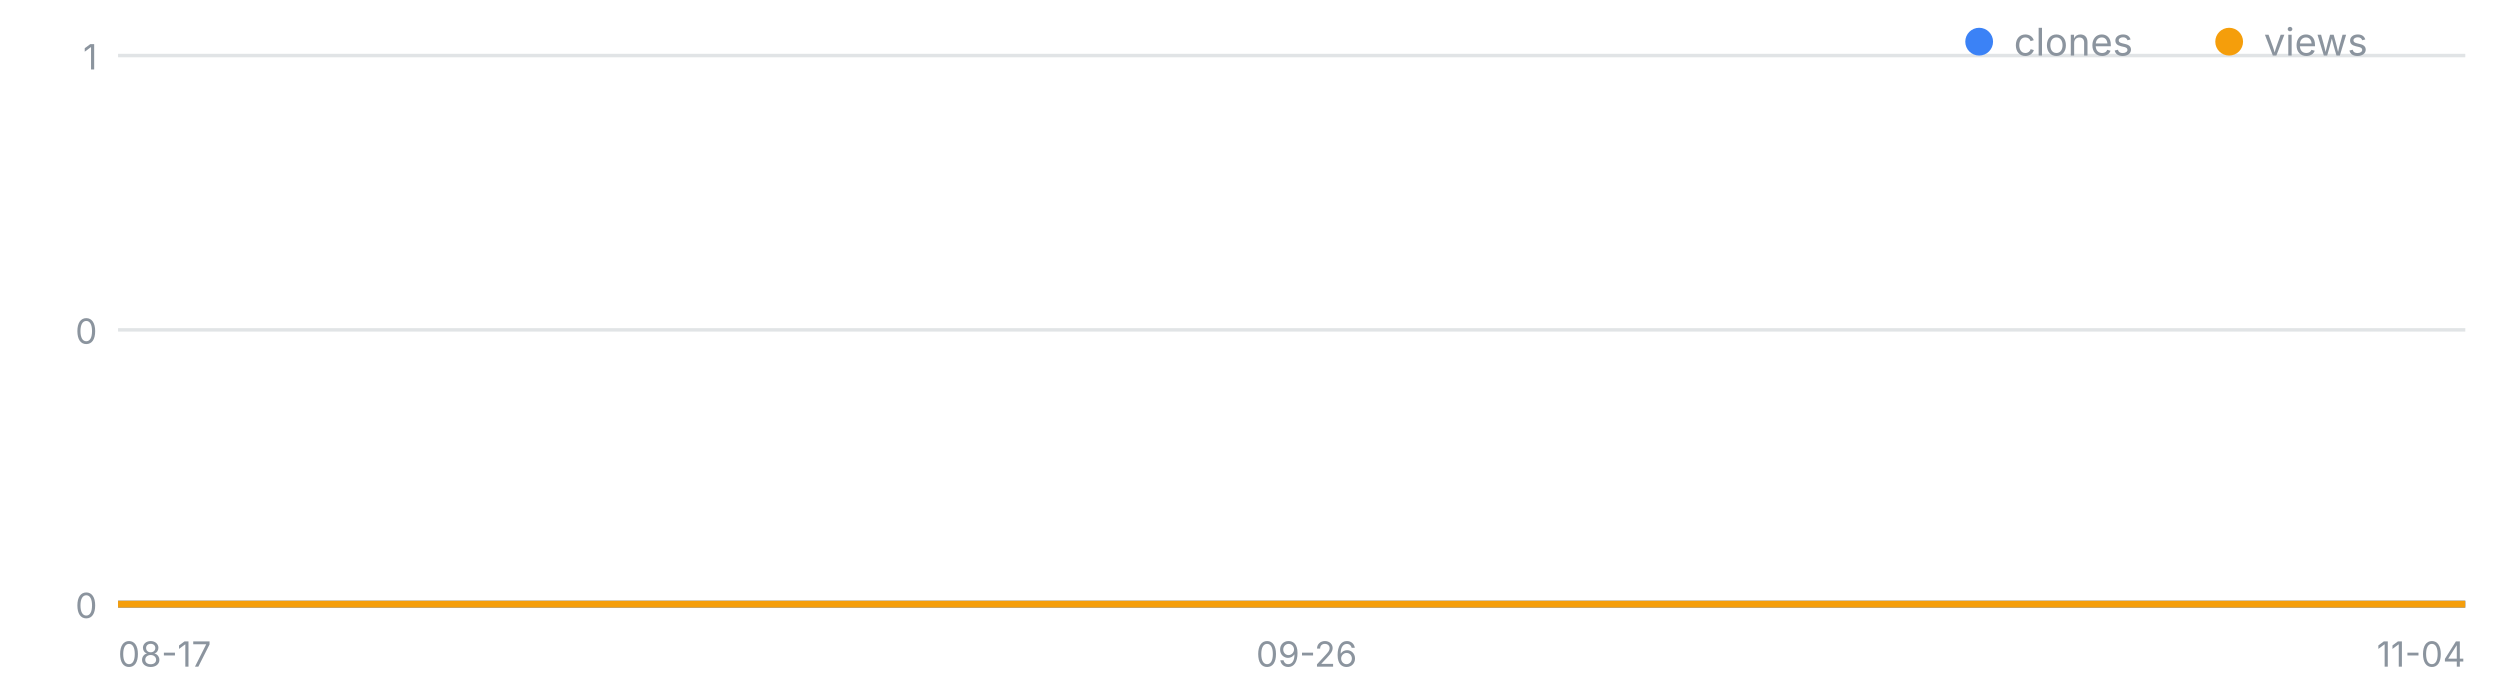
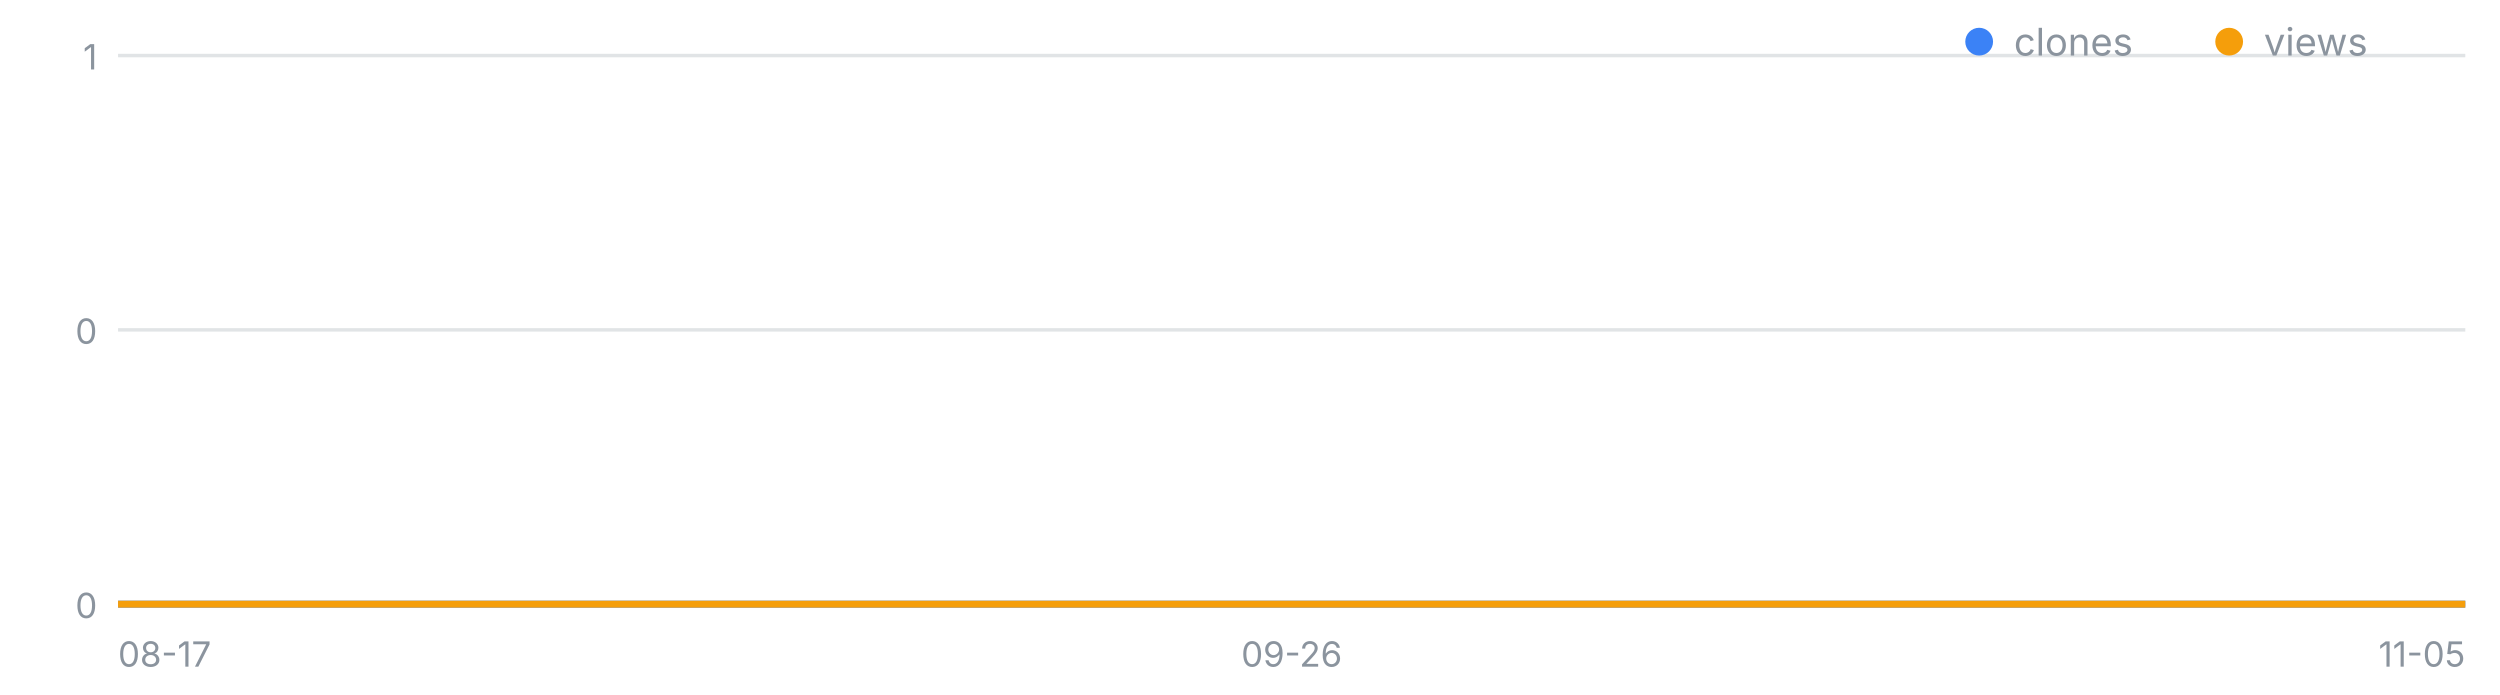
<svg xmlns="http://www.w3.org/2000/svg" width="720" height="200" viewBox="0 0 720 200" font-family="-apple-system,Segoe UI,sans-serif" role="img" aria-label="일별 클론·조회 추이">
  <line x1="34" y1="174.0" x2="710" y2="174.0" stroke="#8b949e" stroke-opacity=".25" />
  <text x="28" y="178.0" font-size="10" fill="#8b949e" text-anchor="end">0</text>
  <line x1="34" y1="95.0" x2="710" y2="95.0" stroke="#8b949e" stroke-opacity=".25" />
  <text x="28" y="99.0" font-size="10" fill="#8b949e" text-anchor="end">0</text>
  <line x1="34" y1="16.0" x2="710" y2="16.0" stroke="#8b949e" stroke-opacity=".25" />
  <text x="28" y="20.0" font-size="10" fill="#8b949e" text-anchor="end">1</text>
  <text x="34.0" y="192" font-size="10" fill="#8b949e" text-anchor="start">08-17</text>
-   <text x="376.3" y="192" font-size="10" fill="#8b949e" text-anchor="middle">09-26</text>
-   <text x="710.0" y="192" font-size="10" fill="#8b949e" text-anchor="end">11-04</text>
-   <polyline fill="none" stroke="#3b82f6" stroke-width="2" points="34.0,174.0 42.6,174.0 51.1,174.0 59.7,174.0 68.2,174.0 76.8,174.0 85.3,174.0 93.9,174.0 102.5,174.0 111.0,174.0 119.6,174.0 128.1,174.0 136.7,174.0 145.2,174.0 153.8,174.0 162.4,174.0 170.9,174.0 179.5,174.0 188.0,174.0 196.6,174.0 205.1,174.0 213.7,174.0 222.3,174.0 230.8,174.0 239.4,174.0 247.9,174.0 256.5,174.0 265.0,174.0 273.6,174.0 282.2,174.0 290.7,174.0 299.3,174.0 307.8,174.0 316.4,174.0 324.9,174.0 333.5,174.0 342.1,174.0 350.6,174.0 359.2,174.0 367.7,174.0 376.3,174.0 384.8,174.0 393.4,174.0 401.9,174.0 410.5,174.0 419.1,174.0 427.6,174.0 436.2,174.0 444.7,174.0 453.3,174.0 461.8,174.0 470.4,174.0 479.0,174.0 487.5,174.0 496.1,174.0 504.6,174.0 513.2,174.0 521.7,174.0 530.3,174.0 538.9,174.0 547.4,174.0 556.0,174.0 564.5,174.0 573.1,174.0 581.6,174.0 590.2,174.0 598.8,174.0 607.3,174.0 615.9,174.0 624.4,174.0 633.0,174.0 641.5,174.0 650.1,174.0 658.7,174.0 667.2,174.0 675.8,174.0 684.3,174.0 692.9,174.0 701.4,174.0 710.0,174.0" />
-   <polyline fill="none" stroke="#f59e0b" stroke-width="2" points="34.0,174.0 42.6,174.0 51.1,174.0 59.7,174.0 68.2,174.0 76.8,174.0 85.3,174.0 93.9,174.0 102.5,174.0 111.0,174.0 119.6,174.0 128.1,174.0 136.7,174.0 145.2,174.0 153.8,174.0 162.4,174.0 170.9,174.0 179.5,174.0 188.0,174.0 196.6,174.0 205.1,174.0 213.7,174.0 222.3,174.0 230.8,174.0 239.4,174.0 247.9,174.0 256.5,174.0 265.0,174.0 273.6,174.0 282.2,174.0 290.7,174.0 299.3,174.0 307.8,174.0 316.4,174.0 324.9,174.0 333.5,174.0 342.1,174.0 350.6,174.0 359.2,174.0 367.7,174.0 376.3,174.0 384.8,174.0 393.4,174.0 401.9,174.0 410.5,174.0 419.1,174.0 427.6,174.0 436.2,174.0 444.7,174.0 453.3,174.0 461.8,174.0 470.4,174.0 479.0,174.0 487.5,174.0 496.1,174.0 504.6,174.0 513.2,174.0 521.7,174.0 530.3,174.0 538.9,174.0 547.4,174.0 556.0,174.0 564.5,174.0 573.1,174.0 581.6,174.0 590.2,174.0 598.8,174.0 607.3,174.0 615.9,174.0 624.4,174.0 633.0,174.0 641.5,174.0 650.1,174.0 658.7,174.0 667.2,174.0 675.8,174.0 684.3,174.0 692.9,174.0 701.4,174.0 710.0,174.0" />
+   <text x="372.0" y="192" font-size="10" fill="#8b949e" text-anchor="middle">09-26</text>
+   <text x="710.0" y="192" font-size="10" fill="#8b949e" text-anchor="end">11-05</text>
+   <polyline fill="none" stroke="#3b82f6" stroke-width="2" points="34.0,174.0 42.5,174.0 50.9,174.0 59.4,174.0 67.8,174.0 76.2,174.0 84.7,174.0 93.2,174.0 101.6,174.0 110.0,174.0 118.5,174.0 127.0,174.0 135.4,174.0 143.8,174.0 152.3,174.0 160.8,174.0 169.2,174.0 177.7,174.0 186.1,174.0 194.6,174.0 203.0,174.0 211.4,174.0 219.9,174.0 228.3,174.0 236.8,174.0 245.2,174.0 253.7,174.0 262.1,174.0 270.6,174.0 279.1,174.0 287.5,174.0 295.9,174.0 304.4,174.0 312.9,174.0 321.3,174.0 329.8,174.0 338.2,174.0 346.6,174.0 355.1,174.0 363.6,174.0 372.0,174.0 380.4,174.0 388.9,174.0 397.4,174.0 405.8,174.0 414.2,174.0 422.7,174.0 431.1,174.0 439.6,174.0 448.1,174.0 456.5,174.0 464.9,174.0 473.4,174.0 481.9,174.0 490.3,174.0 498.8,174.0 507.2,174.0 515.6,174.0 524.1,174.0 532.5,174.0 541.0,174.0 549.5,174.0 557.9,174.0 566.4,174.0 574.8,174.0 583.2,174.0 591.7,174.0 600.1,174.0 608.6,174.0 617.0,174.0 625.5,174.0 634.0,174.0 642.4,174.0 650.9,174.0 659.3,174.0 667.8,174.0 676.2,174.0 684.6,174.0 693.1,174.0 701.5,174.0 710.0,174.0" />
+   <polyline fill="none" stroke="#f59e0b" stroke-width="2" points="34.0,174.0 42.5,174.0 50.9,174.0 59.4,174.0 67.8,174.0 76.2,174.0 84.7,174.0 93.2,174.0 101.6,174.0 110.0,174.0 118.5,174.0 127.0,174.0 135.4,174.0 143.8,174.0 152.3,174.0 160.8,174.0 169.2,174.0 177.7,174.0 186.1,174.0 194.6,174.0 203.0,174.0 211.4,174.0 219.9,174.0 228.3,174.0 236.8,174.0 245.2,174.0 253.7,174.0 262.1,174.0 270.6,174.0 279.1,174.0 287.5,174.0 295.9,174.0 304.4,174.0 312.9,174.0 321.3,174.0 329.8,174.0 338.2,174.0 346.6,174.0 355.1,174.0 363.6,174.0 372.0,174.0 380.4,174.0 388.9,174.0 397.4,174.0 405.8,174.0 414.2,174.0 422.7,174.0 431.1,174.0 439.6,174.0 448.1,174.0 456.5,174.0 464.9,174.0 473.4,174.0 481.9,174.0 490.3,174.0 498.8,174.0 507.2,174.0 515.6,174.0 524.1,174.0 532.5,174.0 541.0,174.0 549.5,174.0 557.9,174.0 566.4,174.0 574.8,174.0 583.2,174.0 591.7,174.0 600.1,174.0 608.6,174.0 617.0,174.0 625.5,174.0 634.0,174.0 642.4,174.0 650.9,174.0 659.3,174.0 667.8,174.0 676.2,174.0 684.6,174.0 693.1,174.0 701.5,174.0 710.0,174.0" />
  <circle cx="570" cy="12" r="4" fill="#3b82f6" />
  <text x="580" y="16" font-size="11" fill="#8b949e">clones</text>
  <circle cx="642" cy="12" r="4" fill="#f59e0b" />
  <text x="652" y="16" font-size="11" fill="#8b949e">views</text>
</svg>
